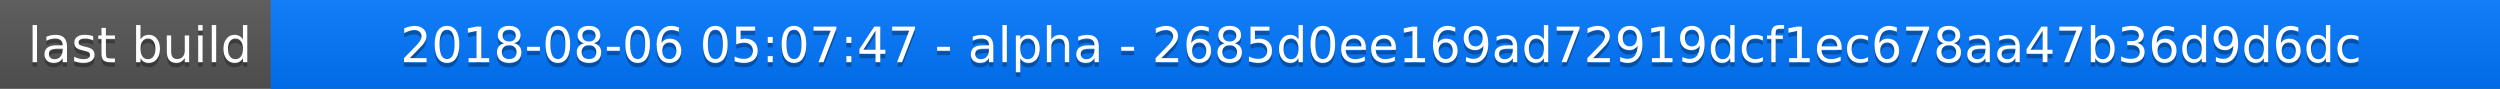
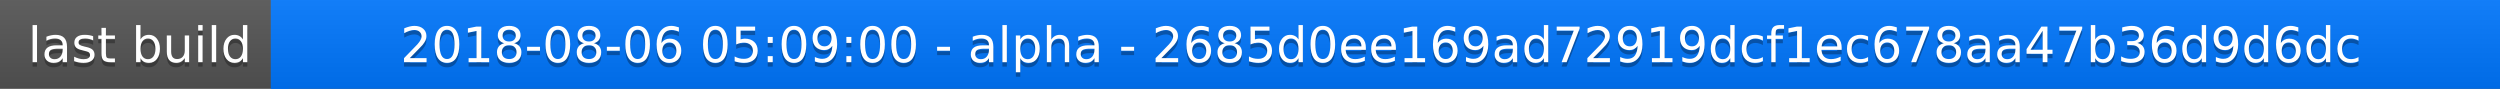
<svg xmlns="http://www.w3.org/2000/svg" width="563" height="20">
  <linearGradient id="a" x2="0" y2="100%">
    <stop offset="0" stop-color="#bbb" stop-opacity=".1" />
    <stop offset="1" stop-opacity=".1" />
  </linearGradient>
  <rect rx="0" width="563" height="20" fill="#555" />
  <rect rx="0" x="61" width="502" height="20" fill="#07f" />
  <path fill="#07f" d="M61 0h4v20h-4z" />
  <rect rx="0" width="563" height="20" fill="url(#a)" />
  <g fill="#fff" text-anchor="middle" font-family="DejaVu Sans,Verdana,Geneva,sans-serif" font-size="11">
    <text x="31.5" y="15" fill="#010101" fill-opacity=".3">last build</text>
    <text x="31.5" y="14">last build</text>
-     <text x="311" y="15" fill="#010101" fill-opacity=".3">2018-08-06 05:07:47 - alpha - 2685d0ee169ad72919dcf1ec678aa47b36d9d6dc</text>
-     <text x="311" y="14">2018-08-06 05:07:47 - alpha - 2685d0ee169ad72919dcf1ec678aa47b36d9d6dc</text>
+     <text x="311" y="15" fill="#010101" fill-opacity=".3">2018-08-06 05:09:00 - alpha - 2685d0ee169ad72919dcf1ec678aa47b36d9d6dc</text>
+     <text x="311" y="14">2018-08-06 05:09:00 - alpha - 2685d0ee169ad72919dcf1ec678aa47b36d9d6dc</text>
  </g>
</svg>
